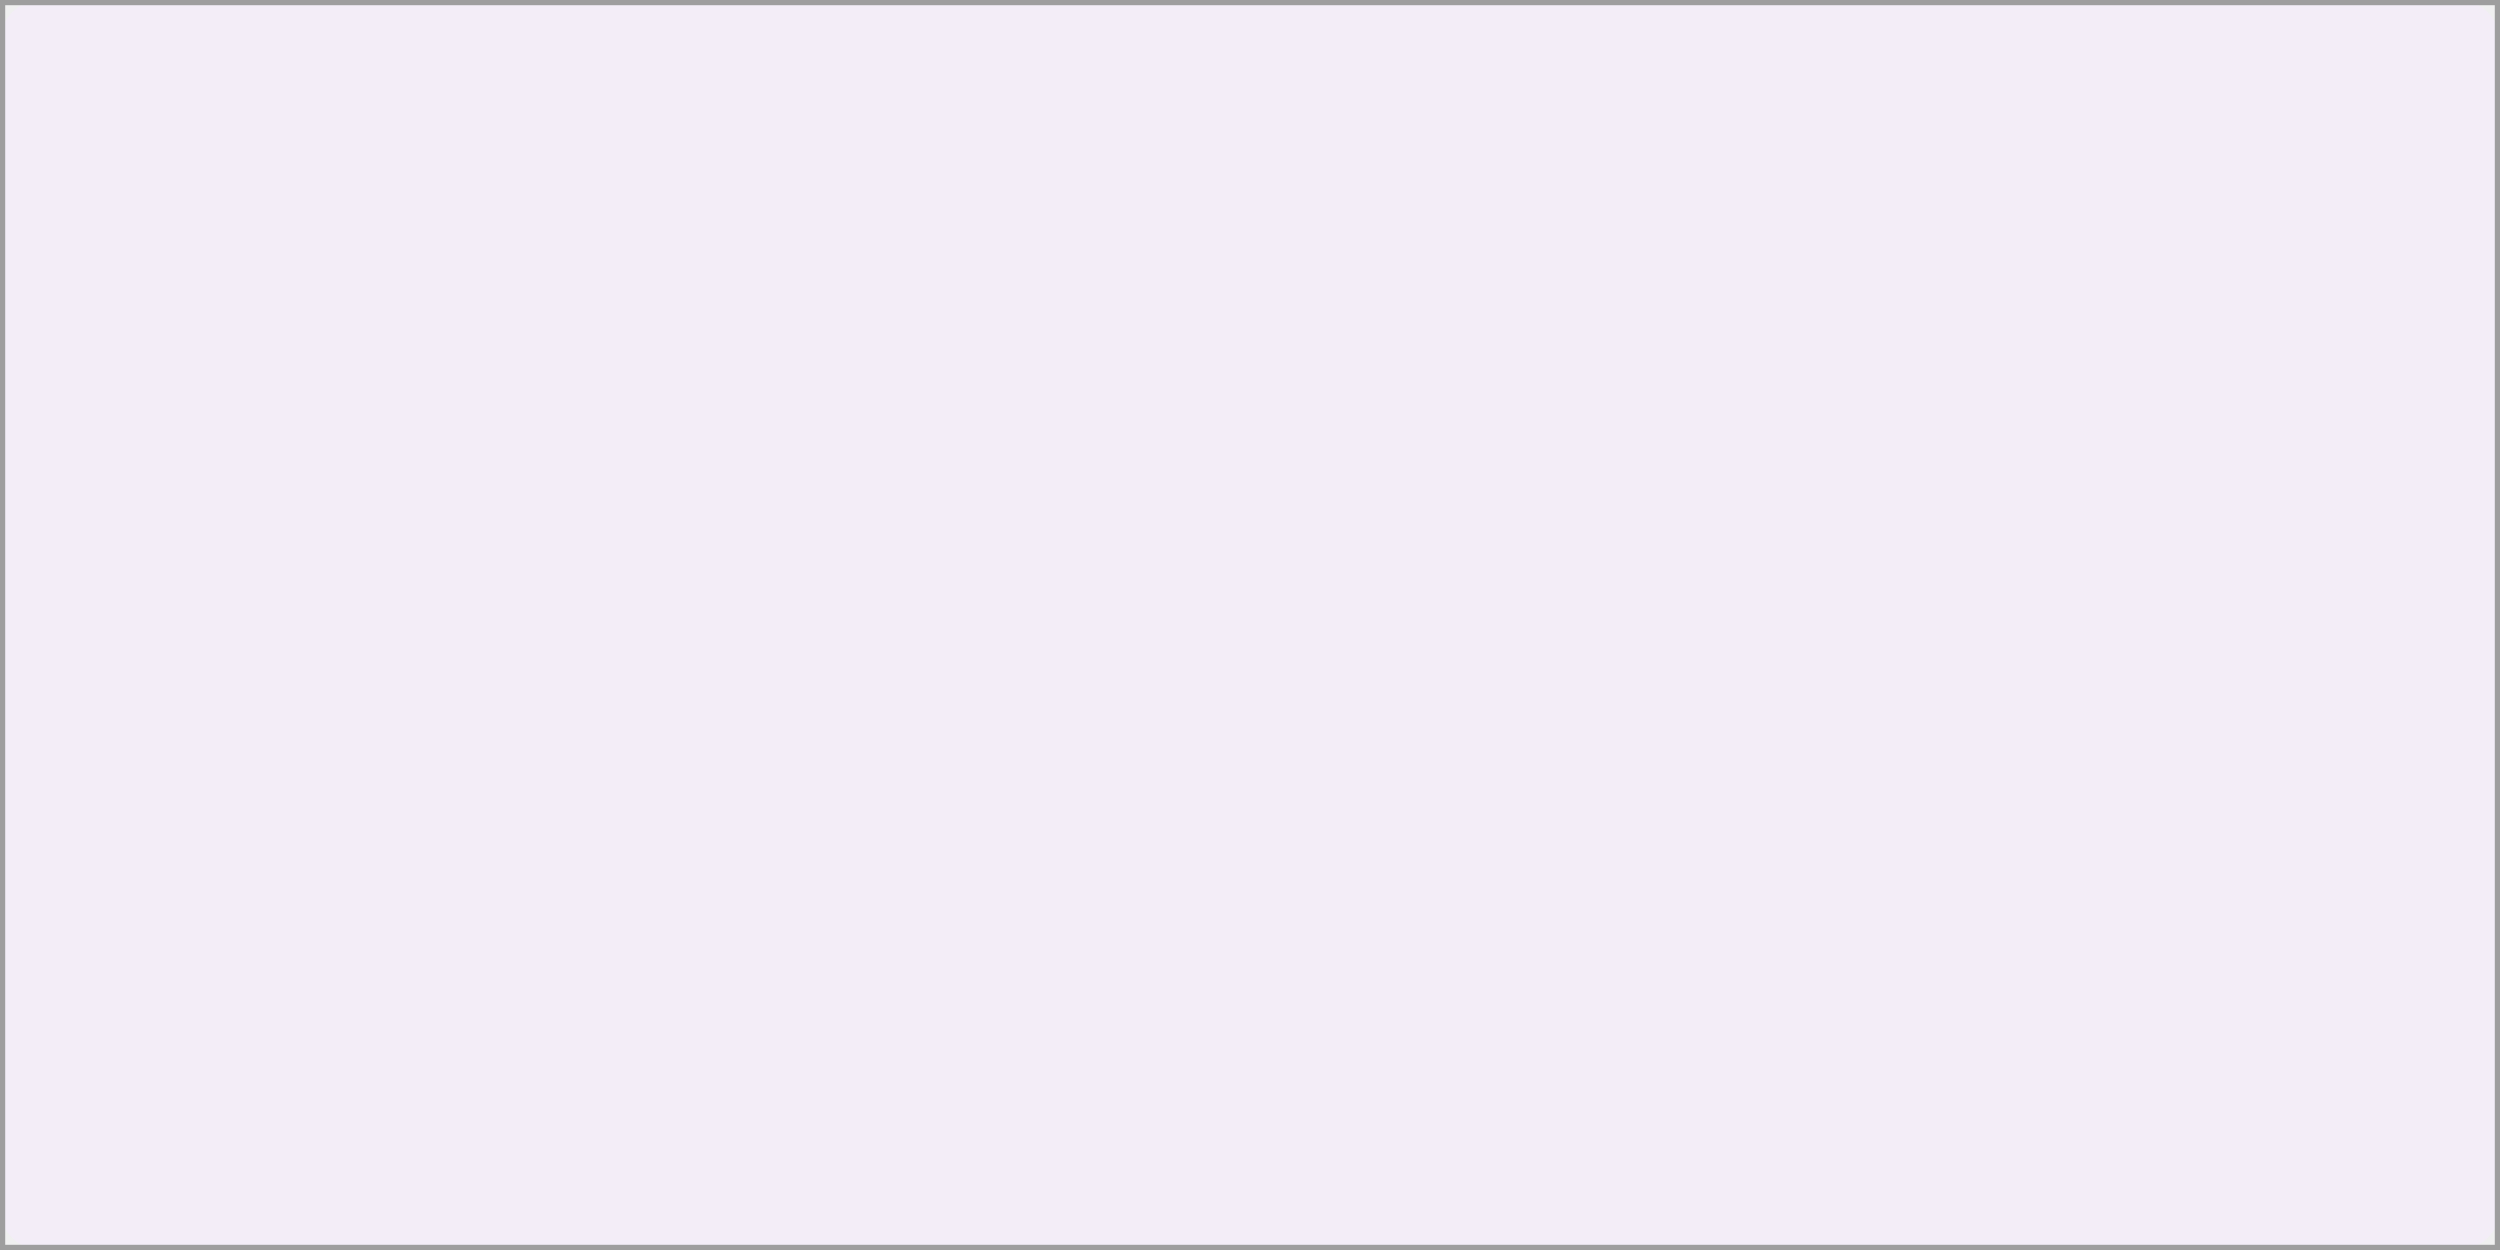
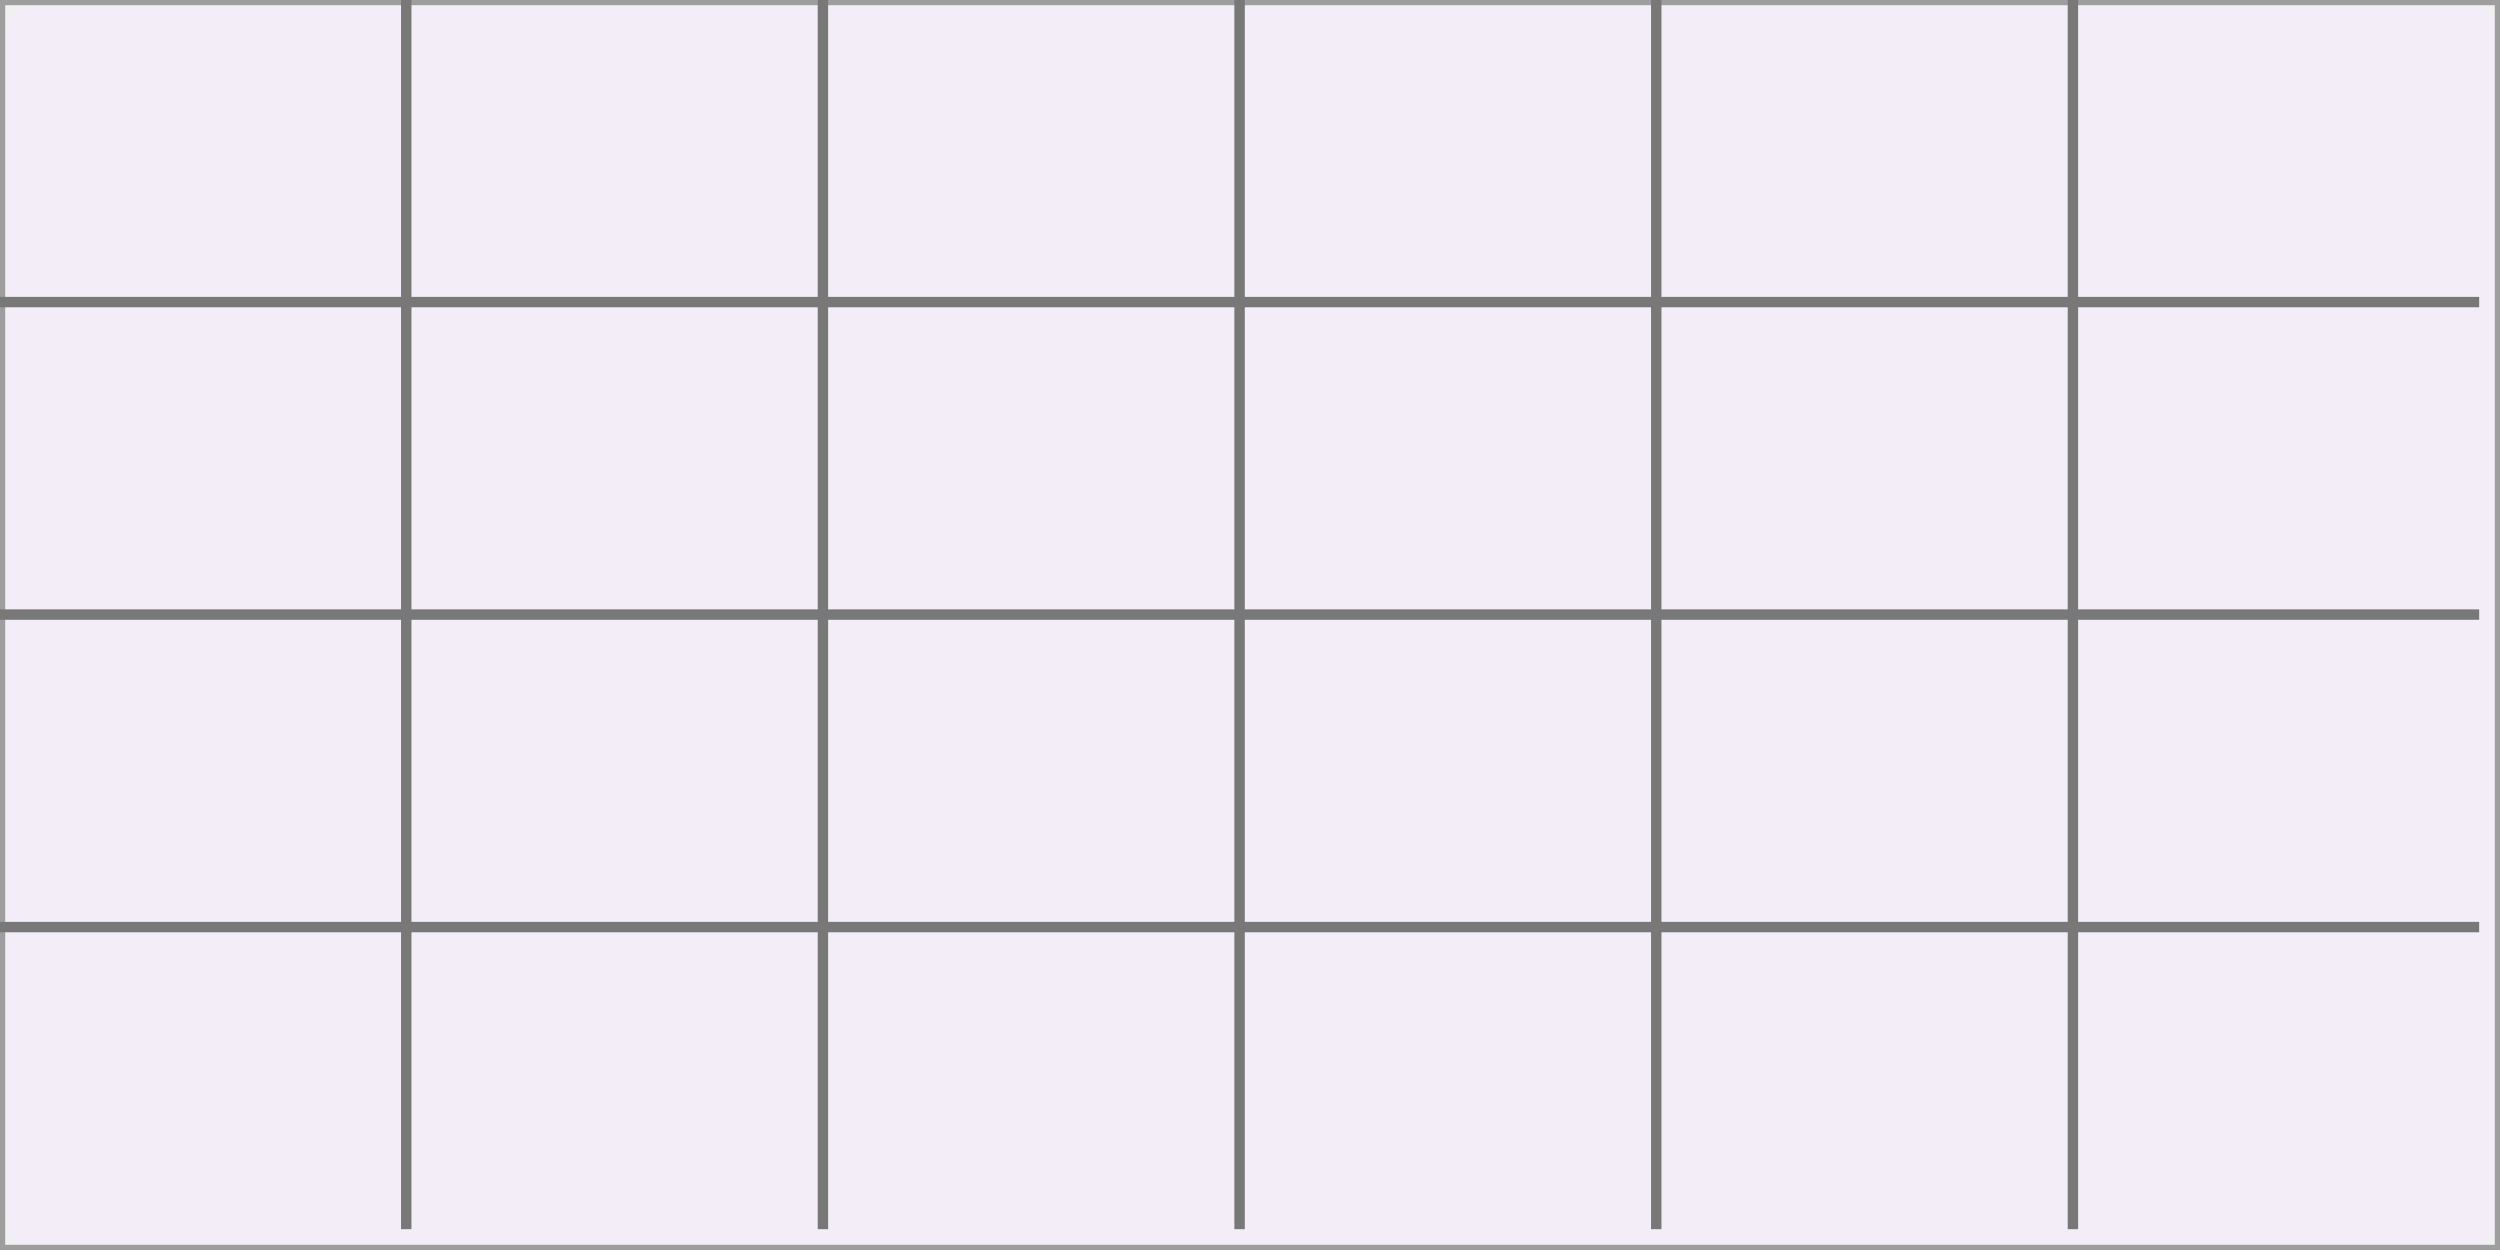
<svg xmlns="http://www.w3.org/2000/svg" width="240" height="120" viewBox="0 0 240 120">
  <rect x="0" y="0" width="240" height="120" fill="rgba(240,240,240,1.00)" />
  <rect x="0" y="0" width="240" height="120" rx="4" ry="4" fill="rgba(243,237,247,1.00)" />
  <rect x="0" y="0" width="240" height="120" fill="none" stroke="rgba(158,158,158,1.00)" stroke-width="1" />
+   <line x1="39" y1="0" x2="39" y2="118" stroke="rgba(120,120,120,1.00)" stroke-width="1" />
+   <line x1="79" y1="0" x2="79" y2="118" stroke="rgba(120,120,120,1.00)" stroke-width="1" />
+   <line x1="119" y1="0" x2="119" y2="118" stroke="rgba(120,120,120,1.00)" stroke-width="1" />
+   <line x1="159" y1="0" x2="159" y2="118" stroke="rgba(120,120,120,1.00)" stroke-width="1" />
+   <line x1="199" y1="0" x2="199" y2="118" stroke="rgba(120,120,120,1.00)" stroke-width="1" />
+   <line x1="0" y1="29" x2="238" y2="29" stroke="rgba(120,120,120,1.00)" stroke-width="1" />
+   <line x1="0" y1="59" x2="238" y2="59" stroke="rgba(120,120,120,1.00)" stroke-width="1" />
+   <line x1="0" y1="89" x2="238" y2="89" stroke="rgba(120,120,120,1.00)" stroke-width="1" />
</svg>
